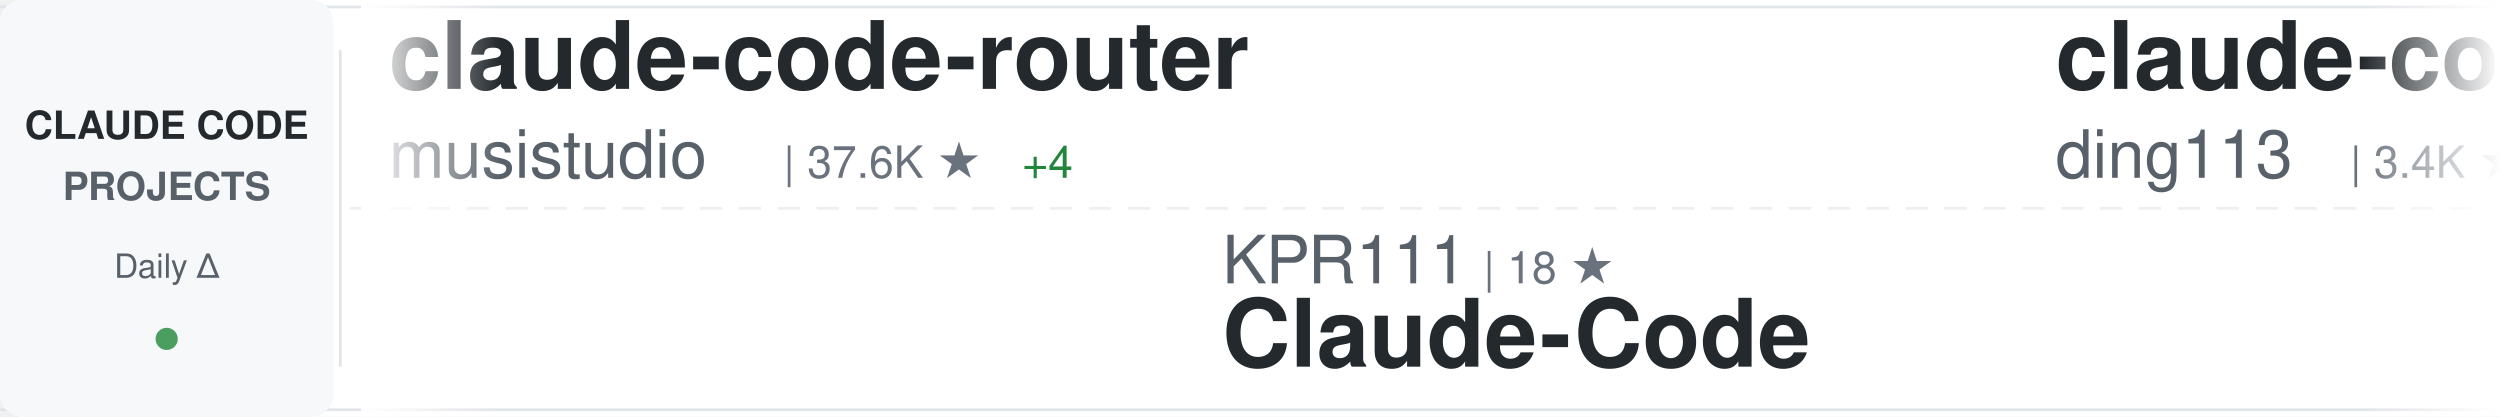
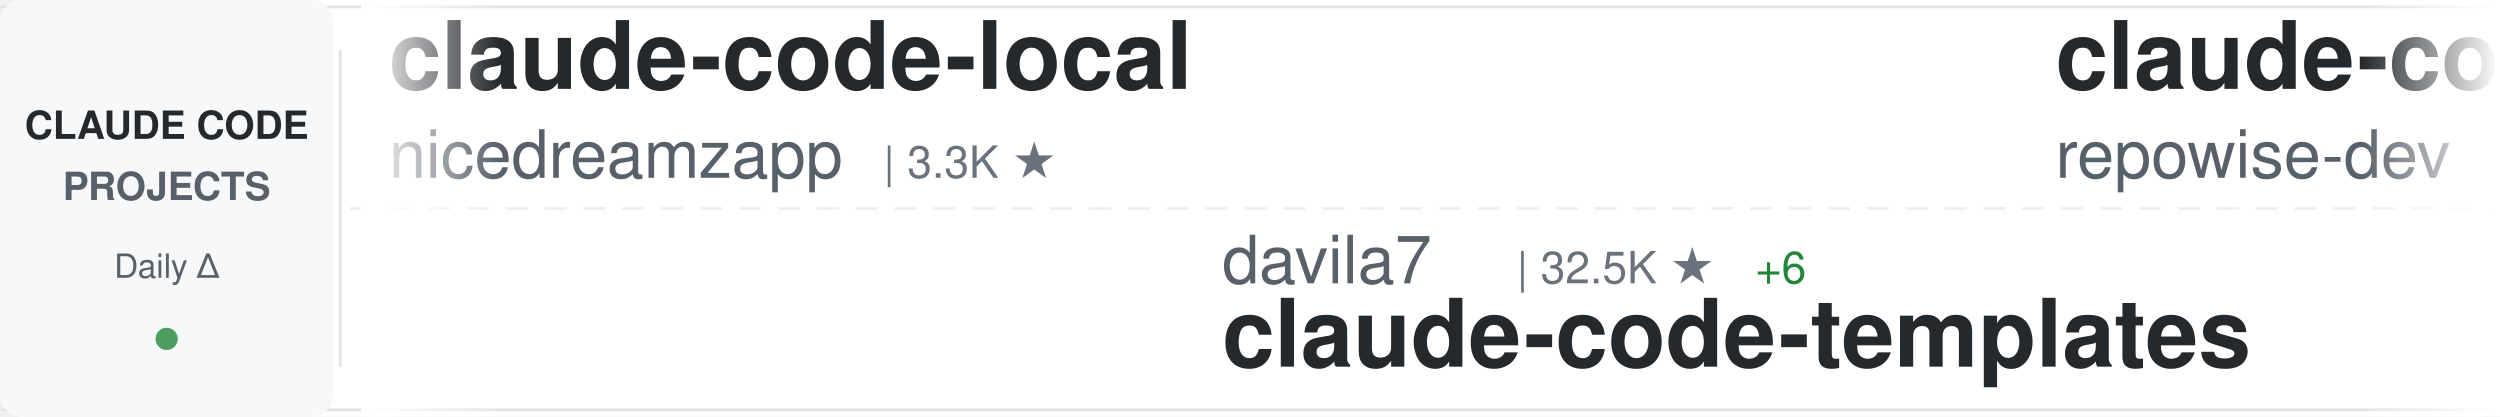
<svg xmlns="http://www.w3.org/2000/svg" width="900" height="150">
  <defs>
    <linearGradient id="awesomeLeftFade" x1="0%" y1="0%" x2="100%" y2="0%">
      <stop offset="0%" style="stop-color:#ffffff;stop-opacity:1" />
      <stop offset="100%" style="stop-color:#ffffff;stop-opacity:0" />
    </linearGradient>
    <linearGradient id="awesomeRightFade" x1="0%" y1="0%" x2="100%" y2="0%">
      <stop offset="0%" style="stop-color:#ffffff;stop-opacity:0" />
      <stop offset="100%" style="stop-color:#ffffff;stop-opacity:1" />
    </linearGradient>
  </defs>
  <rect width="900" height="150" fill="#ffffff" rx="8" />
  <rect x="0" y="2" width="900" height="1" fill="#e1e4e8" />
  <rect x="0" y="147" width="900" height="1" fill="#e1e4e8" />
  <line x1="0" y1="75" x2="900" y2="75" stroke="#e1e4e8" stroke-width="1" stroke-dasharray="8 6" opacity="0.6" />
  <rect x="0" y="0" width="120" height="150" fill="#f6f8fa" rx="8" />
  <text x="60" y="50" font-family="-apple-system, BlinkMacSystemFont, 'Segoe UI', Helvetica, Arial, sans-serif" font-size="14" font-weight="600" fill="#24292e" text-anchor="middle">CLAUDE CODE</text>
  <text x="60" y="72" font-family="-apple-system, BlinkMacSystemFont, 'Segoe UI', Helvetica, Arial, sans-serif" font-size="14" font-weight="600" fill="#586069" text-anchor="middle">PROJECTS</text>
  <text x="60" y="100" font-family="-apple-system, BlinkMacSystemFont, 'Segoe UI', Helvetica, Arial, sans-serif" font-size="12" font-weight="500" fill="#586069" text-anchor="middle">Daily Δ</text>
  <circle cx="60" cy="122" r="4" fill="#22863a" opacity="0.8" />
  <rect x="122" y="18" width="1" height="114" fill="#e1e4e8" />
  <clipPath id="awesomeTickerClip">
    <rect x="130" y="0" width="770" height="150" />
  </clipPath>
  <g clip-path="url(#awesomeTickerClip)">
    <g id="awesomeTickerItems">
      <animateTransform attributeName="transform" attributeType="XML" type="translate" from="0 0" to="-3000 0" dur="54s" repeatCount="indefinite" />
      <g transform="translate(0, 0)">
-         <text x="140" y="32" font-family="-apple-system, BlinkMacSystemFont, 'Segoe UI', Helvetica, Arial, sans-serif" font-size="34" font-weight="600" fill="#24292e">claude-code-router</text>
-         <text x="140" y="64" font-family="-apple-system, BlinkMacSystemFont, 'Segoe UI', Helvetica, Arial, sans-serif" font-size="24" font-weight="400" fill="#586069">musistudio</text>
-         <text x="282" y="64" font-family="-apple-system, BlinkMacSystemFont, 'Segoe UI', Helvetica, Arial, sans-serif" font-size="16" font-weight="500" fill="#6a737d">| 37.6K ★</text>
-         <text x="368" y="64" font-family="-apple-system, BlinkMacSystemFont, 'Segoe UI', Helvetica, Arial, sans-serif" font-size="16" font-weight="500" fill="#22863a"> +4</text>
+         <text x="140" y="32" font-family="-apple-system, BlinkMacSystemFont, 'Segoe UI', Helvetica, Arial, sans-serif" font-size="34" font-weight="600" fill="#24292e">claude-code-local</text>
+         <text x="140" y="64" font-family="-apple-system, BlinkMacSystemFont, 'Segoe UI', Helvetica, Arial, sans-serif" font-size="24" font-weight="400" fill="#586069">nicedreamzapp</text>
+         <text x="318" y="64" font-family="-apple-system, BlinkMacSystemFont, 'Segoe UI', Helvetica, Arial, sans-serif" font-size="16" font-weight="500" fill="#6a737d">| 3.3K ★</text>
      </g>
      <g transform="translate(300, 0)">
-         <text x="140" y="102" font-family="-apple-system, BlinkMacSystemFont, 'Segoe UI', Helvetica, Arial, sans-serif" font-size="24" font-weight="400" fill="#586069">KPR111</text>
-         <text x="234" y="102" font-family="-apple-system, BlinkMacSystemFont, 'Segoe UI', Helvetica, Arial, sans-serif" font-size="16" font-weight="500" fill="#6a737d">| 18 ★</text>
-         <text x="140" y="132" font-family="-apple-system, BlinkMacSystemFont, 'Segoe UI', Helvetica, Arial, sans-serif" font-size="34" font-weight="600" fill="#24292e">Claude-Code</text>
+         <text x="140" y="102" font-family="-apple-system, BlinkMacSystemFont, 'Segoe UI', Helvetica, Arial, sans-serif" font-size="24" font-weight="400" fill="#586069">davila7</text>
+         <text x="246" y="102" font-family="-apple-system, BlinkMacSystemFont, 'Segoe UI', Helvetica, Arial, sans-serif" font-size="16" font-weight="500" fill="#6a737d">| 32.5K ★</text>
+         <text x="332" y="102" font-family="-apple-system, BlinkMacSystemFont, 'Segoe UI', Helvetica, Arial, sans-serif" font-size="16" font-weight="500" fill="#22863a"> +6</text>
+         <text x="140" y="132" font-family="-apple-system, BlinkMacSystemFont, 'Segoe UI', Helvetica, Arial, sans-serif" font-size="34" font-weight="600" fill="#24292e">claude-code-templates</text>
      </g>
      <g transform="translate(600, 0)">
-         <text x="140" y="32" font-family="-apple-system, BlinkMacSystemFont, 'Segoe UI', Helvetica, Arial, sans-serif" font-size="34" font-weight="600" fill="#24292e">claude-code-hub</text>
-         <text x="140" y="64" font-family="-apple-system, BlinkMacSystemFont, 'Segoe UI', Helvetica, Arial, sans-serif" font-size="24" font-weight="400" fill="#586069">ding113</text>
-         <text x="246" y="64" font-family="-apple-system, BlinkMacSystemFont, 'Segoe UI', Helvetica, Arial, sans-serif" font-size="16" font-weight="500" fill="#6a737d">| 3.4K ★</text>
+         <text x="140" y="32" font-family="-apple-system, BlinkMacSystemFont, 'Segoe UI', Helvetica, Arial, sans-serif" font-size="34" font-weight="600" fill="#24292e">claude-code-prompts</text>
+         <text x="140" y="64" font-family="-apple-system, BlinkMacSystemFont, 'Segoe UI', Helvetica, Arial, sans-serif" font-size="24" font-weight="400" fill="#586069">repowise-dev</text>
+         <text x="306" y="64" font-family="-apple-system, BlinkMacSystemFont, 'Segoe UI', Helvetica, Arial, sans-serif" font-size="16" font-weight="500" fill="#6a737d">| 1.2K ★</text>
      </g>
      <g transform="translate(900, 0)">
-         <text x="140" y="102" font-family="-apple-system, BlinkMacSystemFont, 'Segoe UI', Helvetica, Arial, sans-serif" font-size="24" font-weight="400" fill="#586069">isboyjc</text>
-         <text x="246" y="102" font-family="-apple-system, BlinkMacSystemFont, 'Segoe UI', Helvetica, Arial, sans-serif" font-size="16" font-weight="500" fill="#6a737d">| 161 ★</text>
-         <text x="140" y="132" font-family="-apple-system, BlinkMacSystemFont, 'Segoe UI', Helvetica, Arial, sans-serif" font-size="34" font-weight="600" fill="#24292e">claude-code</text>
+         <text x="140" y="102" font-family="-apple-system, BlinkMacSystemFont, 'Segoe UI', Helvetica, Arial, sans-serif" font-size="24" font-weight="400" fill="#586069">AICoderTudou</text>
+         <text x="306" y="102" font-family="-apple-system, BlinkMacSystemFont, 'Segoe UI', Helvetica, Arial, sans-serif" font-size="16" font-weight="500" fill="#6a737d">| 493 ★</text>
+         <text x="140" y="132" font-family="-apple-system, BlinkMacSystemFont, 'Segoe UI', Helvetica, Arial, sans-serif" font-size="34" font-weight="600" fill="#24292e">claude-code-tudou</text>
      </g>
      <g transform="translate(1200, 0)">
-         <text x="140" y="32" font-family="-apple-system, BlinkMacSystemFont, 'Segoe UI', Helvetica, Arial, sans-serif" font-size="34" font-weight="600" fill="#24292e">oh-my-claudecode</text>
-         <text x="140" y="64" font-family="-apple-system, BlinkMacSystemFont, 'Segoe UI', Helvetica, Arial, sans-serif" font-size="24" font-weight="400" fill="#586069">Yeachan-Heo</text>
-         <text x="294" y="64" font-family="-apple-system, BlinkMacSystemFont, 'Segoe UI', Helvetica, Arial, sans-serif" font-size="16" font-weight="500" fill="#6a737d">| 39.7K ★</text>
-         <text x="380" y="64" font-family="-apple-system, BlinkMacSystemFont, 'Segoe UI', Helvetica, Arial, sans-serif" font-size="16" font-weight="500" fill="#22863a"> +9</text>
+         <text x="140" y="32" font-family="-apple-system, BlinkMacSystemFont, 'Segoe UI', Helvetica, Arial, sans-serif" font-size="34" font-weight="600" fill="#24292e">claude-code-source-code</text>
+         <text x="140" y="64" font-family="-apple-system, BlinkMacSystemFont, 'Segoe UI', Helvetica, Arial, sans-serif" font-size="24" font-weight="400" fill="#586069">777genius</text>
+         <text x="270" y="64" font-family="-apple-system, BlinkMacSystemFont, 'Segoe UI', Helvetica, Arial, sans-serif" font-size="16" font-weight="500" fill="#6a737d">| 933 ★</text>
      </g>
      <g transform="translate(1500, 0)">
-         <text x="140" y="102" font-family="-apple-system, BlinkMacSystemFont, 'Segoe UI', Helvetica, Arial, sans-serif" font-size="24" font-weight="400" fill="#586069">LING71671</text>
-         <text x="270" y="102" font-family="-apple-system, BlinkMacSystemFont, 'Segoe UI', Helvetica, Arial, sans-serif" font-size="16" font-weight="500" fill="#6a737d">| 961 ★</text>
-         <text x="338" y="102" font-family="-apple-system, BlinkMacSystemFont, 'Segoe UI', Helvetica, Arial, sans-serif" font-size="16" font-weight="500" fill="#22863a"> +1</text>
-         <text x="140" y="132" font-family="-apple-system, BlinkMacSystemFont, 'Segoe UI', Helvetica, Arial, sans-serif" font-size="34" font-weight="600" fill="#24292e">Open-ClaudeCode</text>
+         <text x="140" y="102" font-family="-apple-system, BlinkMacSystemFont, 'Segoe UI', Helvetica, Arial, sans-serif" font-size="24" font-weight="400" fill="#586069">Donchitos</text>
+         <text x="270" y="102" font-family="-apple-system, BlinkMacSystemFont, 'Segoe UI', Helvetica, Arial, sans-serif" font-size="16" font-weight="500" fill="#6a737d">| 25.9K ★</text>
+         <text x="356" y="102" font-family="-apple-system, BlinkMacSystemFont, 'Segoe UI', Helvetica, Arial, sans-serif" font-size="16" font-weight="500" fill="#22863a"> +9</text>
+         <text x="140" y="132" font-family="-apple-system, BlinkMacSystemFont, 'Segoe UI', Helvetica, Arial, sans-serif" font-size="34" font-weight="600" fill="#24292e">Claude-Code-Game-Studios</text>
      </g>
      <g transform="translate(1800, 0)">
-         <text x="140" y="32" font-family="-apple-system, BlinkMacSystemFont, 'Segoe UI', Helvetica, Arial, sans-serif" font-size="34" font-weight="600" fill="#24292e">claude_code_src</text>
-         <text x="140" y="64" font-family="-apple-system, BlinkMacSystemFont, 'Segoe UI', Helvetica, Arial, sans-serif" font-size="24" font-weight="400" fill="#586069">ponponon</text>
-         <text x="258" y="64" font-family="-apple-system, BlinkMacSystemFont, 'Segoe UI', Helvetica, Arial, sans-serif" font-size="16" font-weight="500" fill="#6a737d">| 2.3K ★</text>
+         <text x="140" y="32" font-family="-apple-system, BlinkMacSystemFont, 'Segoe UI', Helvetica, Arial, sans-serif" font-size="34" font-weight="600" fill="#24292e">claude-code</text>
+         <text x="140" y="64" font-family="-apple-system, BlinkMacSystemFont, 'Segoe UI', Helvetica, Arial, sans-serif" font-size="24" font-weight="400" fill="#586069">codeaashu</text>
+         <text x="270" y="64" font-family="-apple-system, BlinkMacSystemFont, 'Segoe UI', Helvetica, Arial, sans-serif" font-size="16" font-weight="500" fill="#6a737d">| 3.4K ★</text>
+         <text x="347" y="64" font-family="-apple-system, BlinkMacSystemFont, 'Segoe UI', Helvetica, Arial, sans-serif" font-size="16" font-weight="500" fill="#22863a"> +1</text>
      </g>
      <g transform="translate(2100, 0)">
-         <text x="140" y="102" font-family="-apple-system, BlinkMacSystemFont, 'Segoe UI', Helvetica, Arial, sans-serif" font-size="24" font-weight="400" fill="#586069">techjarves</text>
-         <text x="282" y="102" font-family="-apple-system, BlinkMacSystemFont, 'Segoe UI', Helvetica, Arial, sans-serif" font-size="16" font-weight="500" fill="#6a737d">| 1.6K ★</text>
-         <text x="359" y="102" font-family="-apple-system, BlinkMacSystemFont, 'Segoe UI', Helvetica, Arial, sans-serif" font-size="16" font-weight="500" fill="#22863a"> +1</text>
-         <text x="140" y="132" font-family="-apple-system, BlinkMacSystemFont, 'Segoe UI', Helvetica, Arial, sans-serif" font-size="34" font-weight="600" fill="#24292e">ClaudeCode-Portable</text>
+         <text x="140" y="102" font-family="-apple-system, BlinkMacSystemFont, 'Segoe UI', Helvetica, Arial, sans-serif" font-size="24" font-weight="400" fill="#586069">fazxes</text>
+         <text x="234" y="102" font-family="-apple-system, BlinkMacSystemFont, 'Segoe UI', Helvetica, Arial, sans-serif" font-size="16" font-weight="500" fill="#6a737d">| 245 ★</text>
+         <text x="140" y="132" font-family="-apple-system, BlinkMacSystemFont, 'Segoe UI', Helvetica, Arial, sans-serif" font-size="34" font-weight="600" fill="#24292e">Claude-code</text>
      </g>
      <g transform="translate(2400, 0)">
-         <text x="140" y="32" font-family="-apple-system, BlinkMacSystemFont, 'Segoe UI', Helvetica, Arial, sans-serif" font-size="34" font-weight="600" fill="#24292e">claude-code</text>
-         <text x="140" y="64" font-family="-apple-system, BlinkMacSystemFont, 'Segoe UI', Helvetica, Arial, sans-serif" font-size="24" font-weight="400" fill="#586069">jarmuine</text>
-         <text x="258" y="64" font-family="-apple-system, BlinkMacSystemFont, 'Segoe UI', Helvetica, Arial, sans-serif" font-size="16" font-weight="500" fill="#6a737d">| 2.3K ★</text>
-         <text x="335" y="64" font-family="-apple-system, BlinkMacSystemFont, 'Segoe UI', Helvetica, Arial, sans-serif" font-size="16" font-weight="500" fill="#22863a"> +1</text>
+         <text x="140" y="32" font-family="-apple-system, BlinkMacSystemFont, 'Segoe UI', Helvetica, Arial, sans-serif" font-size="34" font-weight="600" fill="#24292e">collection-claude-code-s...</text>
+         <text x="140" y="64" font-family="-apple-system, BlinkMacSystemFont, 'Segoe UI', Helvetica, Arial, sans-serif" font-size="24" font-weight="400" fill="#586069">chauncygu</text>
+         <text x="270" y="64" font-family="-apple-system, BlinkMacSystemFont, 'Segoe UI', Helvetica, Arial, sans-serif" font-size="16" font-weight="500" fill="#6a737d">| 2.8K ★</text>
      </g>
      <g transform="translate(2700, 0)">
-         <text x="140" y="102" font-family="-apple-system, BlinkMacSystemFont, 'Segoe UI', Helvetica, Arial, sans-serif" font-size="24" font-weight="400" fill="#586069">nicedreamzapp</text>
-         <text x="318" y="102" font-family="-apple-system, BlinkMacSystemFont, 'Segoe UI', Helvetica, Arial, sans-serif" font-size="16" font-weight="500" fill="#6a737d">| 3.3K ★</text>
-         <text x="395" y="102" font-family="-apple-system, BlinkMacSystemFont, 'Segoe UI', Helvetica, Arial, sans-serif" font-size="16" font-weight="500" fill="#22863a"> +1</text>
-         <text x="140" y="132" font-family="-apple-system, BlinkMacSystemFont, 'Segoe UI', Helvetica, Arial, sans-serif" font-size="34" font-weight="600" fill="#24292e">claude-code-local</text>
+         <text x="140" y="102" font-family="-apple-system, BlinkMacSystemFont, 'Segoe UI', Helvetica, Arial, sans-serif" font-size="24" font-weight="400" fill="#586069">oboard</text>
+         <text x="234" y="102" font-family="-apple-system, BlinkMacSystemFont, 'Segoe UI', Helvetica, Arial, sans-serif" font-size="16" font-weight="500" fill="#6a737d">| 3.3K ★</text>
+         <text x="140" y="132" font-family="-apple-system, BlinkMacSystemFont, 'Segoe UI', Helvetica, Arial, sans-serif" font-size="34" font-weight="600" fill="#24292e">claude-code-rev</text>
      </g>
      <g transform="translate(3000, 0)">
-         <text x="140" y="32" font-family="-apple-system, BlinkMacSystemFont, 'Segoe UI', Helvetica, Arial, sans-serif" font-size="34" font-weight="600" fill="#24292e">claude-code-router</text>
-         <text x="140" y="64" font-family="-apple-system, BlinkMacSystemFont, 'Segoe UI', Helvetica, Arial, sans-serif" font-size="24" font-weight="400" fill="#586069">musistudio</text>
-         <text x="282" y="64" font-family="-apple-system, BlinkMacSystemFont, 'Segoe UI', Helvetica, Arial, sans-serif" font-size="16" font-weight="500" fill="#6a737d">| 37.6K ★</text>
-         <text x="368" y="64" font-family="-apple-system, BlinkMacSystemFont, 'Segoe UI', Helvetica, Arial, sans-serif" font-size="16" font-weight="500" fill="#22863a"> +4</text>
+         <text x="140" y="32" font-family="-apple-system, BlinkMacSystemFont, 'Segoe UI', Helvetica, Arial, sans-serif" font-size="34" font-weight="600" fill="#24292e">claude-code-local</text>
+         <text x="140" y="64" font-family="-apple-system, BlinkMacSystemFont, 'Segoe UI', Helvetica, Arial, sans-serif" font-size="24" font-weight="400" fill="#586069">nicedreamzapp</text>
+         <text x="318" y="64" font-family="-apple-system, BlinkMacSystemFont, 'Segoe UI', Helvetica, Arial, sans-serif" font-size="16" font-weight="500" fill="#6a737d">| 3.3K ★</text>
      </g>
      <g transform="translate(3300, 0)">
-         <text x="140" y="102" font-family="-apple-system, BlinkMacSystemFont, 'Segoe UI', Helvetica, Arial, sans-serif" font-size="24" font-weight="400" fill="#586069">KPR111</text>
-         <text x="234" y="102" font-family="-apple-system, BlinkMacSystemFont, 'Segoe UI', Helvetica, Arial, sans-serif" font-size="16" font-weight="500" fill="#6a737d">| 18 ★</text>
-         <text x="140" y="132" font-family="-apple-system, BlinkMacSystemFont, 'Segoe UI', Helvetica, Arial, sans-serif" font-size="34" font-weight="600" fill="#24292e">Claude-Code</text>
+         <text x="140" y="102" font-family="-apple-system, BlinkMacSystemFont, 'Segoe UI', Helvetica, Arial, sans-serif" font-size="24" font-weight="400" fill="#586069">davila7</text>
+         <text x="246" y="102" font-family="-apple-system, BlinkMacSystemFont, 'Segoe UI', Helvetica, Arial, sans-serif" font-size="16" font-weight="500" fill="#6a737d">| 32.5K ★</text>
+         <text x="332" y="102" font-family="-apple-system, BlinkMacSystemFont, 'Segoe UI', Helvetica, Arial, sans-serif" font-size="16" font-weight="500" fill="#22863a"> +6</text>
+         <text x="140" y="132" font-family="-apple-system, BlinkMacSystemFont, 'Segoe UI', Helvetica, Arial, sans-serif" font-size="34" font-weight="600" fill="#24292e">claude-code-templates</text>
      </g>
      <g transform="translate(3600, 0)">
-         <text x="140" y="32" font-family="-apple-system, BlinkMacSystemFont, 'Segoe UI', Helvetica, Arial, sans-serif" font-size="34" font-weight="600" fill="#24292e">claude-code-hub</text>
-         <text x="140" y="64" font-family="-apple-system, BlinkMacSystemFont, 'Segoe UI', Helvetica, Arial, sans-serif" font-size="24" font-weight="400" fill="#586069">ding113</text>
-         <text x="246" y="64" font-family="-apple-system, BlinkMacSystemFont, 'Segoe UI', Helvetica, Arial, sans-serif" font-size="16" font-weight="500" fill="#6a737d">| 3.4K ★</text>
+         <text x="140" y="32" font-family="-apple-system, BlinkMacSystemFont, 'Segoe UI', Helvetica, Arial, sans-serif" font-size="34" font-weight="600" fill="#24292e">claude-code-prompts</text>
+         <text x="140" y="64" font-family="-apple-system, BlinkMacSystemFont, 'Segoe UI', Helvetica, Arial, sans-serif" font-size="24" font-weight="400" fill="#586069">repowise-dev</text>
+         <text x="306" y="64" font-family="-apple-system, BlinkMacSystemFont, 'Segoe UI', Helvetica, Arial, sans-serif" font-size="16" font-weight="500" fill="#6a737d">| 1.2K ★</text>
      </g>
      <g transform="translate(3900, 0)">
-         <text x="140" y="102" font-family="-apple-system, BlinkMacSystemFont, 'Segoe UI', Helvetica, Arial, sans-serif" font-size="24" font-weight="400" fill="#586069">isboyjc</text>
-         <text x="246" y="102" font-family="-apple-system, BlinkMacSystemFont, 'Segoe UI', Helvetica, Arial, sans-serif" font-size="16" font-weight="500" fill="#6a737d">| 161 ★</text>
-         <text x="140" y="132" font-family="-apple-system, BlinkMacSystemFont, 'Segoe UI', Helvetica, Arial, sans-serif" font-size="34" font-weight="600" fill="#24292e">claude-code</text>
+         <text x="140" y="102" font-family="-apple-system, BlinkMacSystemFont, 'Segoe UI', Helvetica, Arial, sans-serif" font-size="24" font-weight="400" fill="#586069">AICoderTudou</text>
+         <text x="306" y="102" font-family="-apple-system, BlinkMacSystemFont, 'Segoe UI', Helvetica, Arial, sans-serif" font-size="16" font-weight="500" fill="#6a737d">| 493 ★</text>
+         <text x="140" y="132" font-family="-apple-system, BlinkMacSystemFont, 'Segoe UI', Helvetica, Arial, sans-serif" font-size="34" font-weight="600" fill="#24292e">claude-code-tudou</text>
      </g>
    </g>
  </g>
  <rect x="130" y="0" width="50" height="150" fill="url(#awesomeLeftFade)" />
  <rect x="850" y="0" width="50" height="150" fill="url(#awesomeRightFade)" />
</svg>
